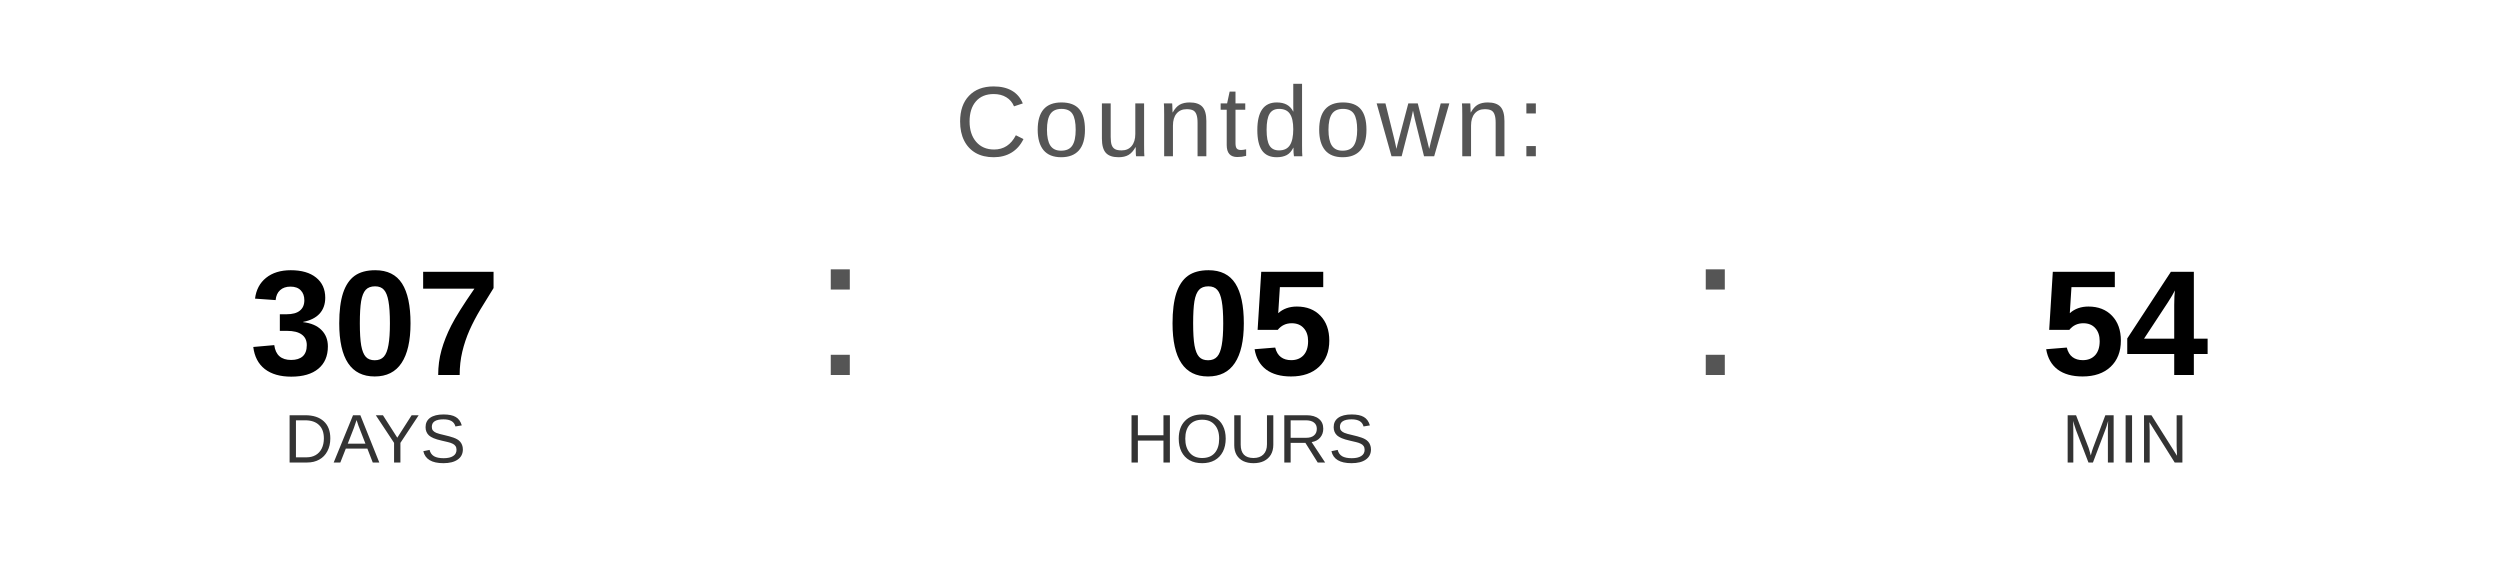
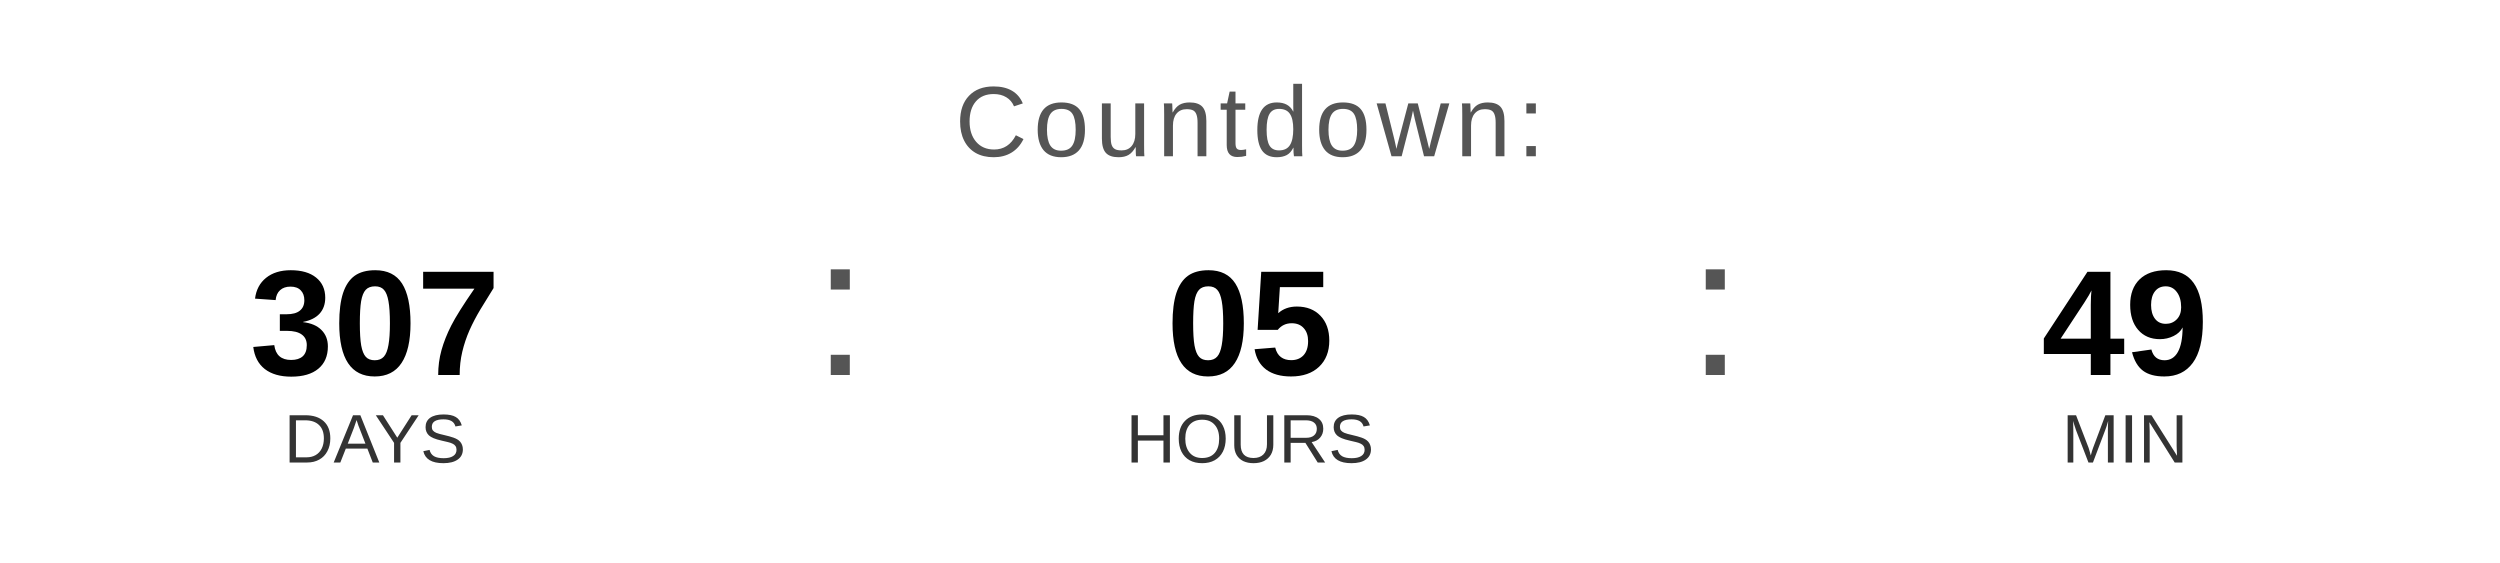
<svg xmlns="http://www.w3.org/2000/svg" width="400" height="90" viewBox="0 0 400 90">
  <text x="200" y="25" font-family="Arial, Helvetica, sans-serif" font-size="16" fill="#555555" text-anchor="middle" letter-spacing="1">
    Countdown:
  </text>
  <text x="60" y="60" font-family="Arial, Helvetica, sans-serif" font-size="24" font-weight="bold" fill="#000000" text-anchor="middle">307</text>
  <text x="60" y="74" font-family="Arial, Helvetica, sans-serif" font-size="11" fill="#333333" text-anchor="middle">DAYS</text>
  <text x="130" y="60" font-family="Arial, sans-serif" font-size="32" fill="#555555">:</text>
  <text x="200" y="60" font-family="Arial, Helvetica, sans-serif" font-size="24" font-weight="bold" fill="#000000" text-anchor="middle">05</text>
  <text x="200" y="74" font-family="Arial, Helvetica, sans-serif" font-size="11" fill="#333333" text-anchor="middle">HOURS</text>
  <text x="270" y="60" font-family="Arial, sans-serif" font-size="32" fill="#555555">:</text>
-   <text x="340" y="60" font-family="Arial, Helvetica, sans-serif" font-size="24" font-weight="bold" fill="#000000" text-anchor="middle">54</text>
+   <text x="340" y="60" font-family="Arial, Helvetica, sans-serif" font-size="24" font-weight="bold" fill="#000000" text-anchor="middle">49</text>
  <text x="340" y="74" font-family="Arial, Helvetica, sans-serif" font-size="11" fill="#333333" text-anchor="middle">MIN</text>
</svg>
